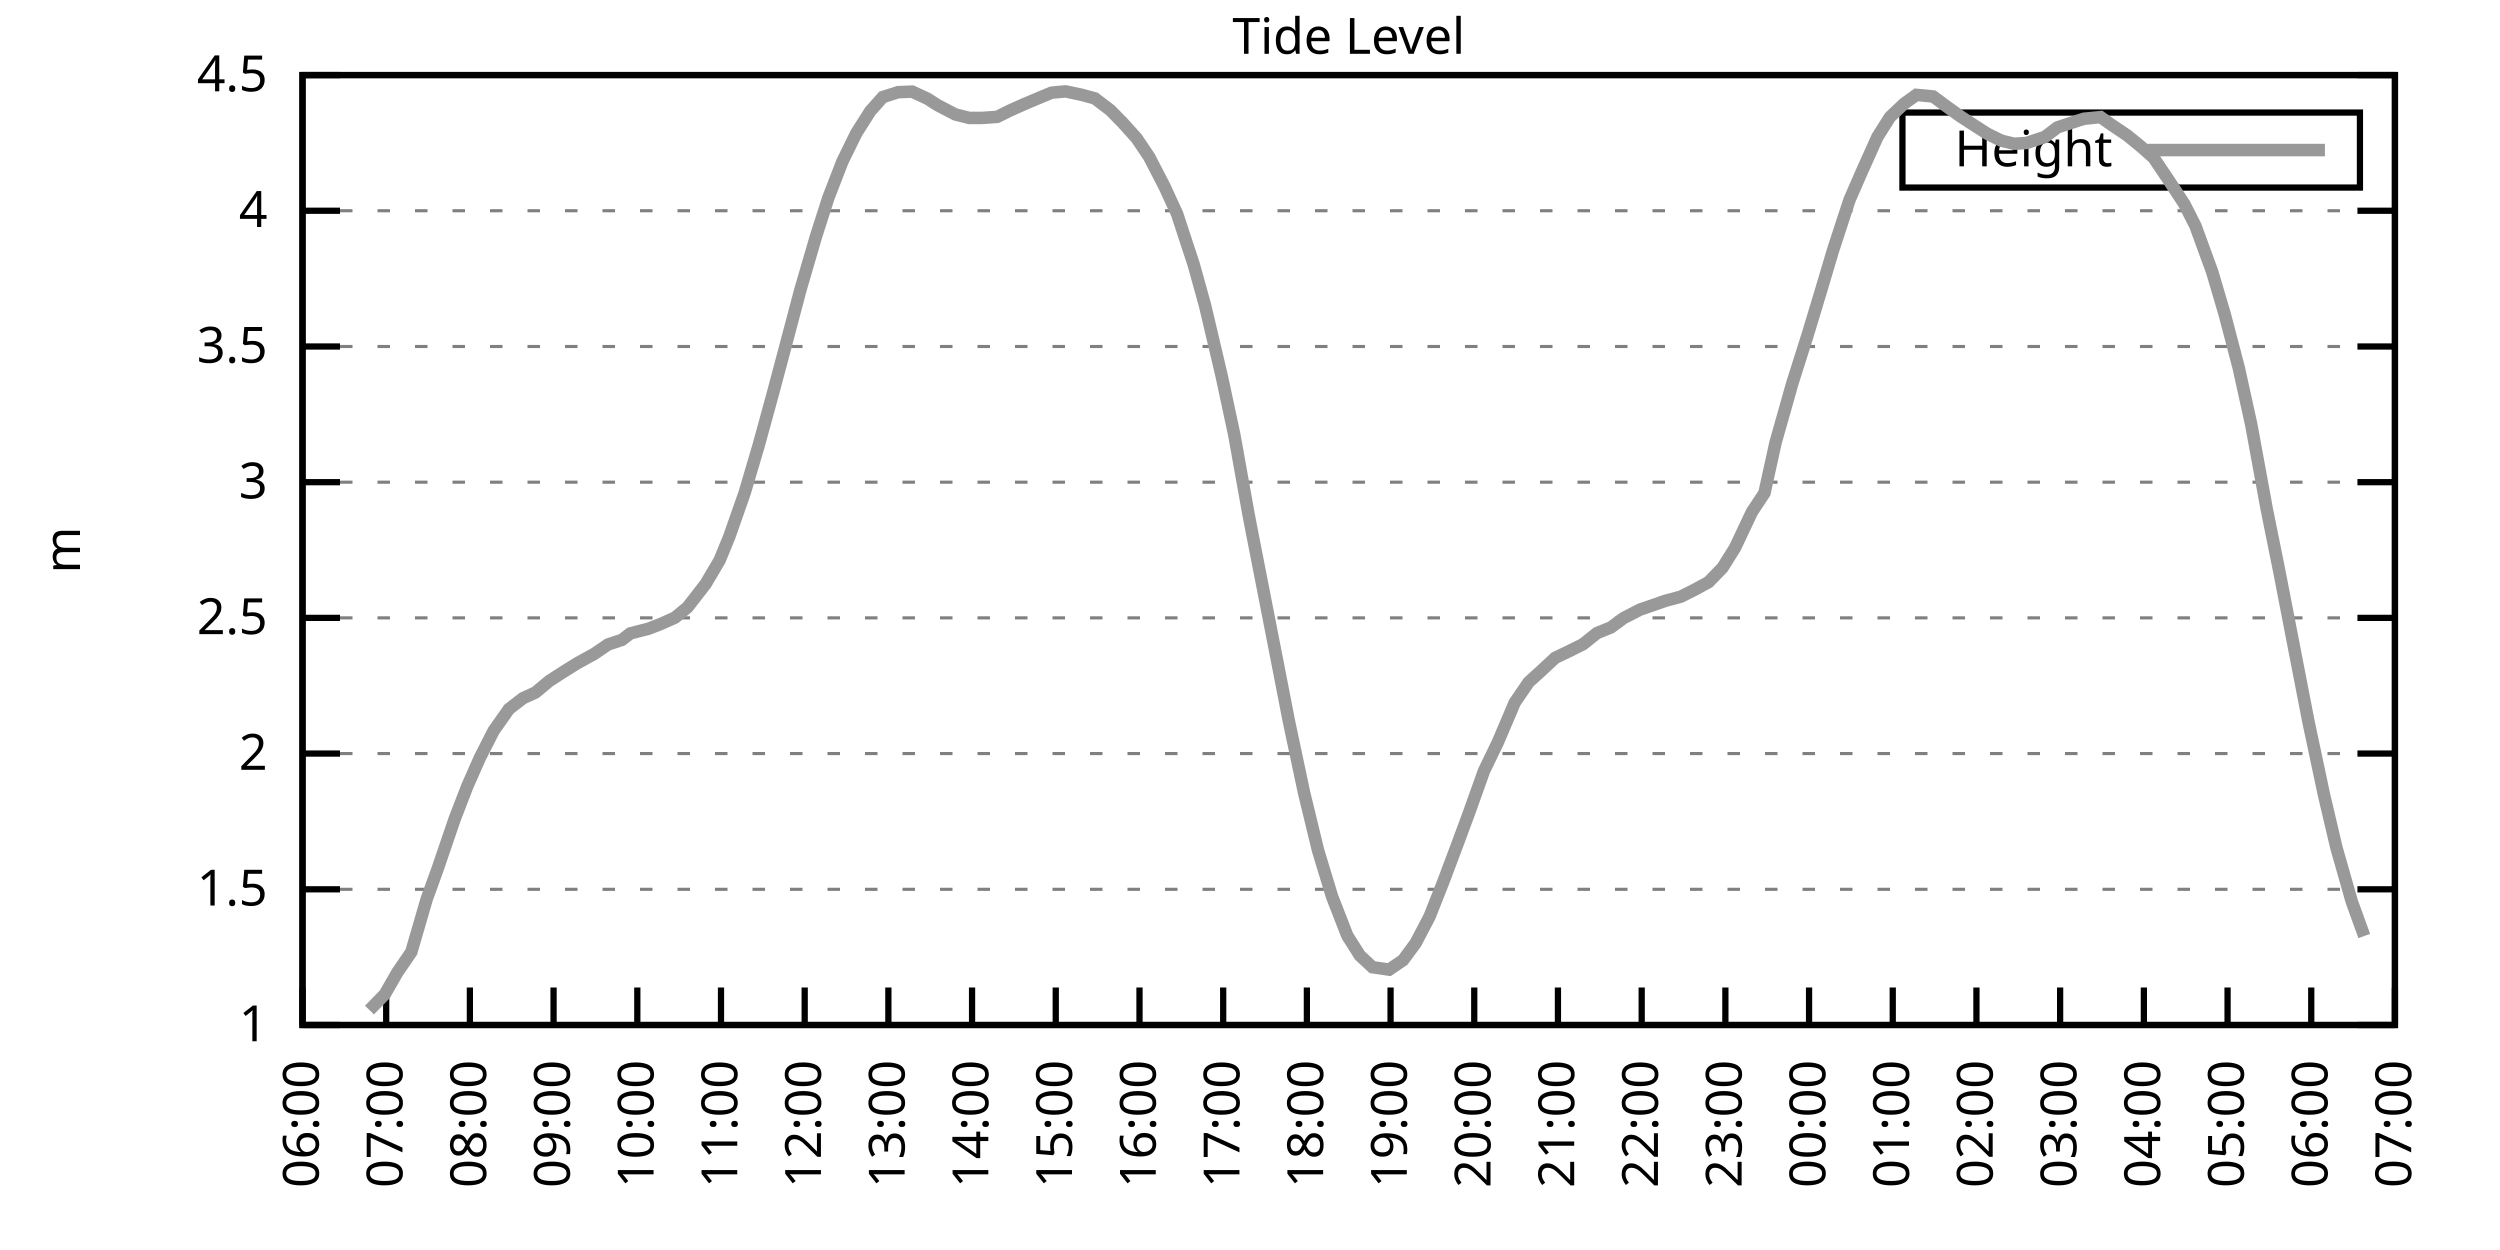
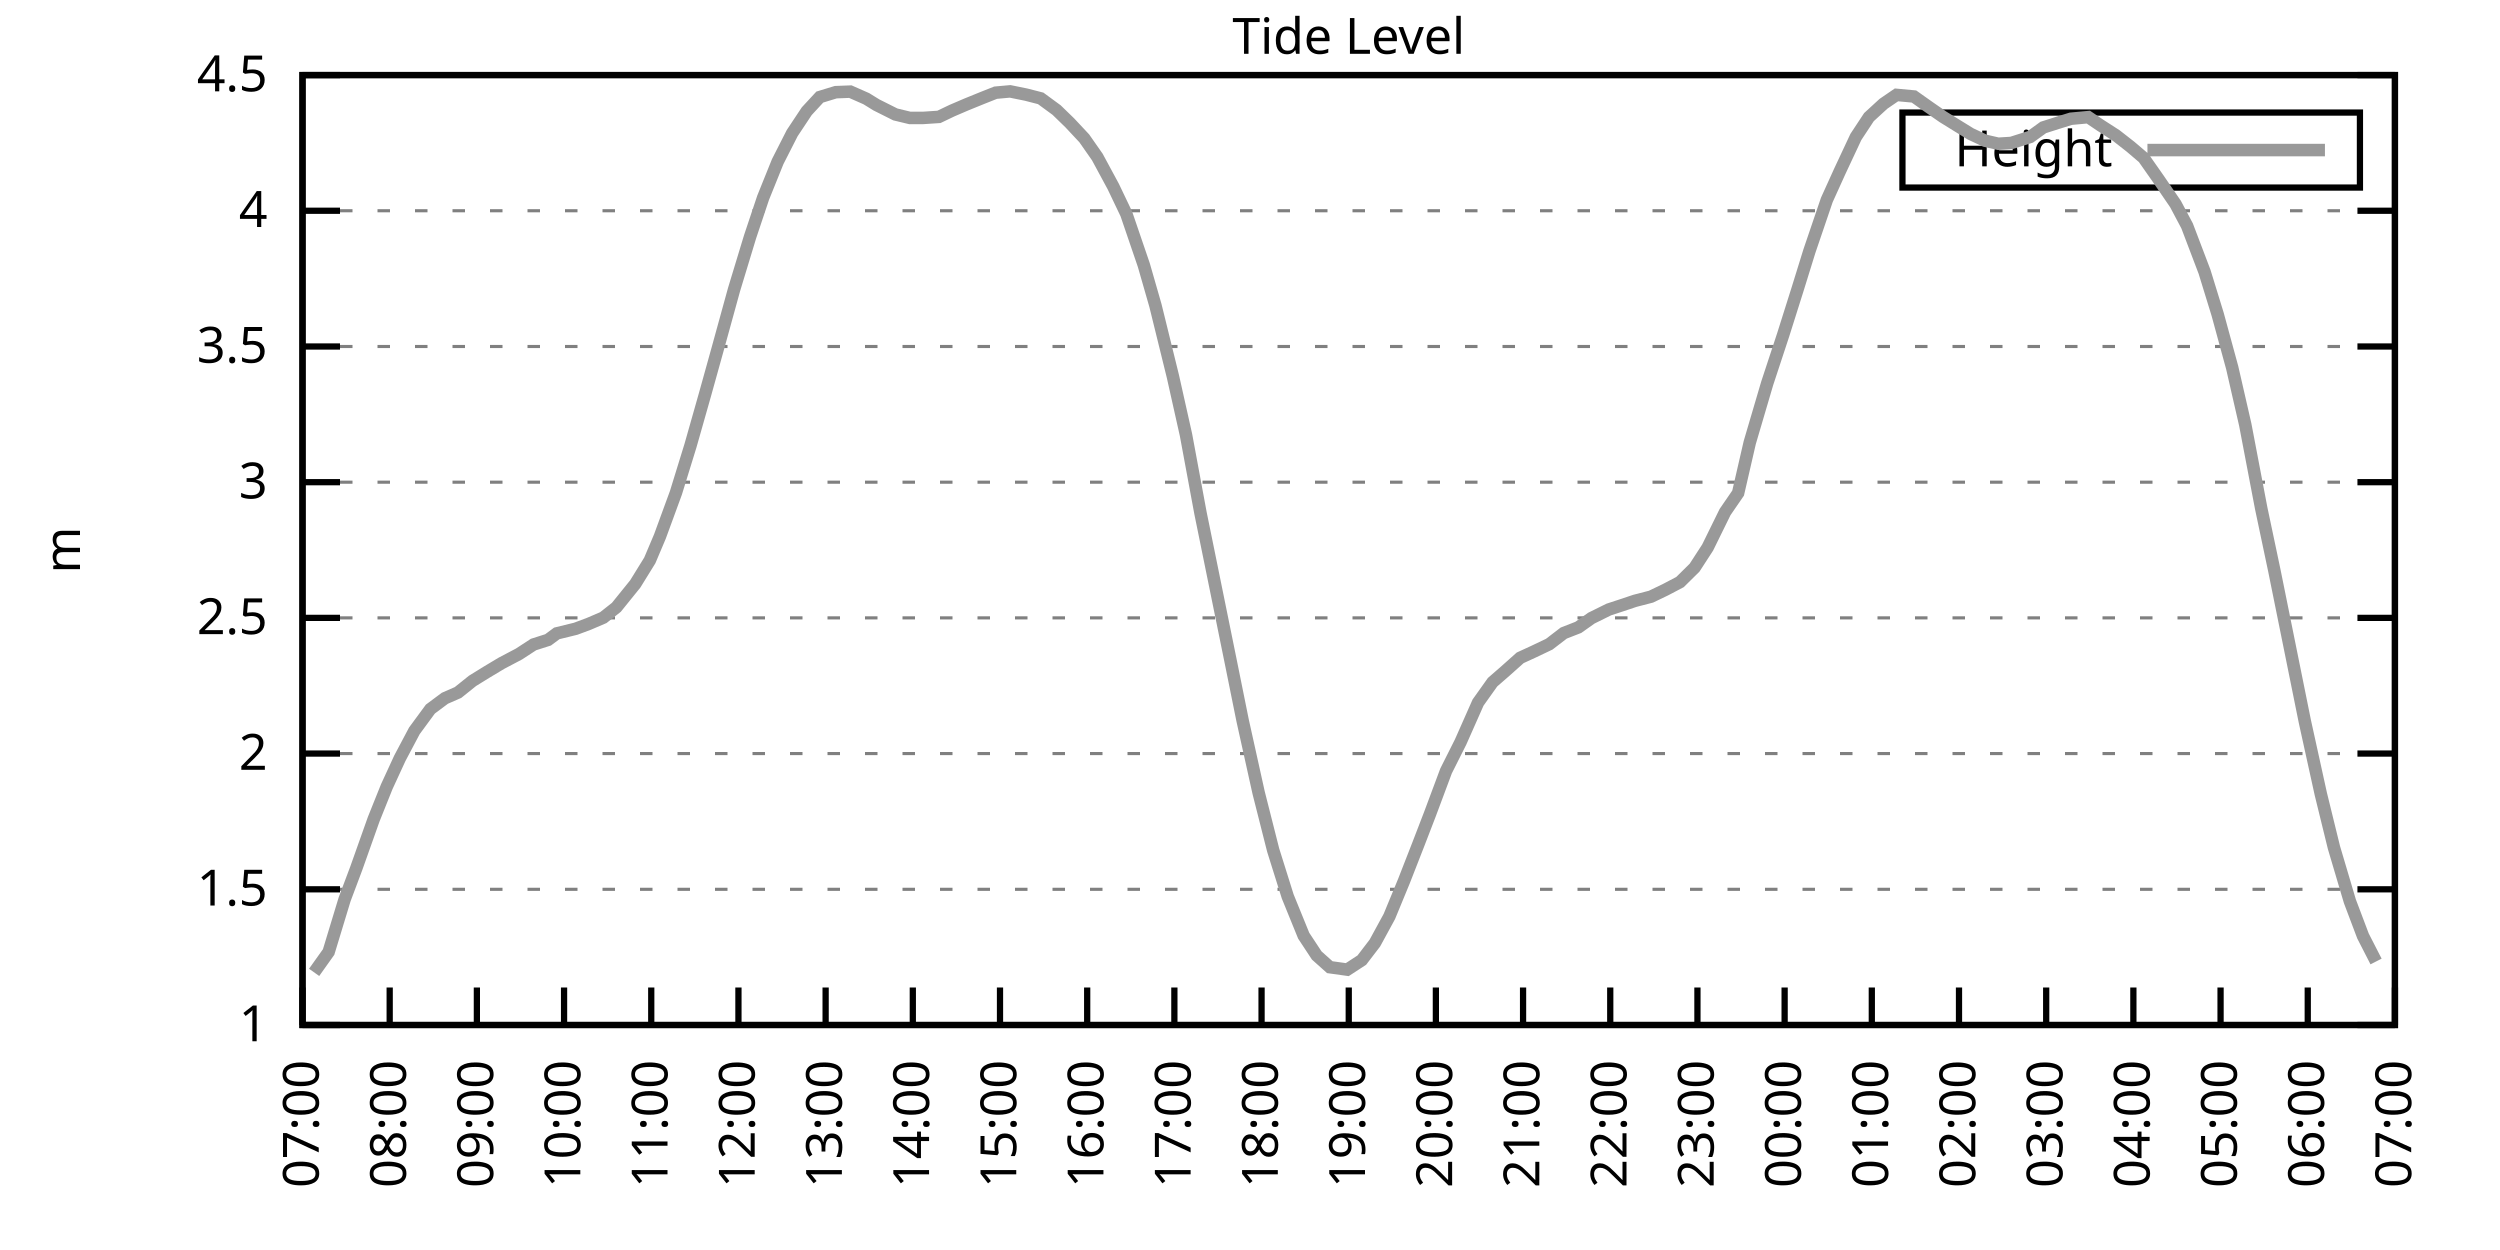
<svg xmlns="http://www.w3.org/2000/svg" xmlns:xlink="http://www.w3.org/1999/xlink" width="400" height="200" viewBox="0 0 400 200">
  <g id="gnuplot_canvas">
    <rect x="0" y="0" width="400" height="200" fill="none" />
    <defs>
      <circle id="gpDot" r="0.5" stroke-width="0.5" stroke="currentColor" />
      <path id="gpPt0" stroke-width="0.333" stroke="currentColor" d="M-1,0 h2 M0,-1 v2" />
      <path id="gpPt1" stroke-width="0.333" stroke="currentColor" d="M-1,-1 L1,1 M1,-1 L-1,1" />
      <path id="gpPt2" stroke-width="0.333" stroke="currentColor" d="M-1,0 L1,0 M0,-1 L0,1 M-1,-1 L1,1 M-1,1 L1,-1" />
      <rect id="gpPt3" stroke-width="0.333" stroke="currentColor" x="-1" y="-1" width="2" height="2" />
      <rect id="gpPt4" stroke-width="0.333" stroke="currentColor" fill="currentColor" x="-1" y="-1" width="2" height="2" />
      <circle id="gpPt5" stroke-width="0.333" stroke="currentColor" cx="0" cy="0" r="1" />
      <use xlink:href="#gpPt5" id="gpPt6" fill="currentColor" stroke="none" />
      <path id="gpPt7" stroke-width="0.333" stroke="currentColor" d="M0,-1.33 L-1.33,0.67 L1.33,0.67 z" />
      <use xlink:href="#gpPt7" id="gpPt8" fill="currentColor" stroke="none" />
      <use xlink:href="#gpPt7" id="gpPt9" stroke="currentColor" transform="rotate(180)" />
      <use xlink:href="#gpPt9" id="gpPt10" fill="currentColor" stroke="none" />
      <use xlink:href="#gpPt3" id="gpPt11" stroke="currentColor" transform="rotate(45)" />
      <use xlink:href="#gpPt11" id="gpPt12" fill="currentColor" stroke="none" />
      <path id="gpPt13" stroke-width="0.333" stroke="currentColor" d="M0,1.330 L1.265,0.411 L0.782,-1.067 L-0.782,-1.076 L-1.265,0.411 z" />
      <use xlink:href="#gpPt13" id="gpPt14" fill="currentColor" stroke="none" />
      <filter id="textbox" filterUnits="objectBoundingBox" x="0" y="0" height="1" width="1">
        <feFlood flood-color="white" flood-opacity="1" result="bgnd" />
        <feComposite in="SourceGraphic" in2="bgnd" operator="atop" />
      </filter>
      <filter id="greybox" filterUnits="objectBoundingBox" x="0" y="0" height="1" width="1">
        <feFlood flood-color="lightgrey" flood-opacity="1" result="grey" />
        <feComposite in="SourceGraphic" in2="grey" operator="atop" />
      </filter>
    </defs>
    <g fill="none" color="white" stroke="currentColor" stroke-width="1.00" stroke-linecap="butt" stroke-linejoin="miter">
</g>
    <g fill="none" color="black" stroke="currentColor" stroke-width="1.00" stroke-linecap="butt" stroke-linejoin="miter">
      <g stroke="none" shape-rendering="crispEdges">
        <polygon fill="rgb(255, 255, 255)" points="48.40,164.00 383.18,164.00 383.18,12.02 48.40,12.02 " />
      </g>
    </g>
    <g fill="none" color="black" stroke="currentColor" stroke-width="1.00" stroke-linecap="butt" stroke-linejoin="miter">
</g>
    <g fill="none" color="black" stroke="black" stroke-width="0.50" stroke-linecap="butt" stroke-linejoin="miter">
</g>
    <g fill="none" color="gray" stroke="currentColor" stroke-width="0.50" stroke-linecap="butt" stroke-linejoin="miter">
      <path stroke="gray" stroke-dasharray="2,4" class="gridline" d="M48.40,164.00 L383.19,164.00  " />
    </g>
    <g fill="none" color="gray" stroke="gray" stroke-width="1.00" stroke-linecap="butt" stroke-linejoin="miter">
</g>
    <g fill="none" color="black" stroke="currentColor" stroke-width="1.00" stroke-linecap="butt" stroke-linejoin="miter">
      <path stroke="black" d="M48.40,164.00 L54.40,164.00 M383.19,164.00 L377.19,164.00  " />
      <g transform="translate(42.80,166.60)" stroke="none" fill="black" font-family="Sans" font-size="8.00" text-anchor="end">
        <text>
          <tspan font-family="Sans"> 1</tspan>
        </text>
      </g>
    </g>
    <g fill="none" color="black" stroke="currentColor" stroke-width="1.00" stroke-linecap="butt" stroke-linejoin="miter">
</g>
    <g fill="none" color="black" stroke="black" stroke-width="0.50" stroke-linecap="butt" stroke-linejoin="miter">
</g>
    <g fill="none" color="gray" stroke="currentColor" stroke-width="0.50" stroke-linecap="butt" stroke-linejoin="miter">
      <path stroke="gray" stroke-dasharray="2,4" class="gridline" d="M48.40,142.29 L383.19,142.29  " />
    </g>
    <g fill="none" color="gray" stroke="gray" stroke-width="1.00" stroke-linecap="butt" stroke-linejoin="miter">
</g>
    <g fill="none" color="black" stroke="currentColor" stroke-width="1.00" stroke-linecap="butt" stroke-linejoin="miter">
      <path stroke="black" d="M48.40,142.29 L54.40,142.29 M383.19,142.29 L377.19,142.29  " />
      <g transform="translate(42.80,144.89)" stroke="none" fill="black" font-family="Sans" font-size="8.00" text-anchor="end">
        <text>
          <tspan font-family="Sans"> 1.5</tspan>
        </text>
      </g>
    </g>
    <g fill="none" color="black" stroke="currentColor" stroke-width="1.00" stroke-linecap="butt" stroke-linejoin="miter">
</g>
    <g fill="none" color="black" stroke="black" stroke-width="0.50" stroke-linecap="butt" stroke-linejoin="miter">
</g>
    <g fill="none" color="gray" stroke="currentColor" stroke-width="0.50" stroke-linecap="butt" stroke-linejoin="miter">
      <path stroke="gray" stroke-dasharray="2,4" class="gridline" d="M48.40,120.57 L383.19,120.57  " />
    </g>
    <g fill="none" color="gray" stroke="gray" stroke-width="1.00" stroke-linecap="butt" stroke-linejoin="miter">
</g>
    <g fill="none" color="black" stroke="currentColor" stroke-width="1.00" stroke-linecap="butt" stroke-linejoin="miter">
      <path stroke="black" d="M48.40,120.57 L54.40,120.57 M383.19,120.57 L377.19,120.57  " />
      <g transform="translate(42.80,123.17)" stroke="none" fill="black" font-family="Sans" font-size="8.00" text-anchor="end">
        <text>
          <tspan font-family="Sans"> 2</tspan>
        </text>
      </g>
    </g>
    <g fill="none" color="black" stroke="currentColor" stroke-width="1.00" stroke-linecap="butt" stroke-linejoin="miter">
</g>
    <g fill="none" color="black" stroke="black" stroke-width="0.50" stroke-linecap="butt" stroke-linejoin="miter">
</g>
    <g fill="none" color="gray" stroke="currentColor" stroke-width="0.50" stroke-linecap="butt" stroke-linejoin="miter">
      <path stroke="gray" stroke-dasharray="2,4" class="gridline" d="M48.40,98.86 L383.19,98.86  " />
    </g>
    <g fill="none" color="gray" stroke="gray" stroke-width="1.00" stroke-linecap="butt" stroke-linejoin="miter">
</g>
    <g fill="none" color="black" stroke="currentColor" stroke-width="1.00" stroke-linecap="butt" stroke-linejoin="miter">
      <path stroke="black" d="M48.40,98.86 L54.40,98.86 M383.19,98.86 L377.19,98.86  " />
      <g transform="translate(42.80,101.46)" stroke="none" fill="black" font-family="Sans" font-size="8.00" text-anchor="end">
        <text>
          <tspan font-family="Sans"> 2.5</tspan>
        </text>
      </g>
    </g>
    <g fill="none" color="black" stroke="currentColor" stroke-width="1.00" stroke-linecap="butt" stroke-linejoin="miter">
</g>
    <g fill="none" color="black" stroke="black" stroke-width="0.50" stroke-linecap="butt" stroke-linejoin="miter">
</g>
    <g fill="none" color="gray" stroke="currentColor" stroke-width="0.50" stroke-linecap="butt" stroke-linejoin="miter">
      <path stroke="gray" stroke-dasharray="2,4" class="gridline" d="M48.40,77.15 L383.19,77.15  " />
    </g>
    <g fill="none" color="gray" stroke="gray" stroke-width="1.00" stroke-linecap="butt" stroke-linejoin="miter">
</g>
    <g fill="none" color="black" stroke="currentColor" stroke-width="1.00" stroke-linecap="butt" stroke-linejoin="miter">
      <path stroke="black" d="M48.40,77.15 L54.40,77.15 M383.19,77.15 L377.19,77.15  " />
      <g transform="translate(42.80,79.75)" stroke="none" fill="black" font-family="Sans" font-size="8.00" text-anchor="end">
        <text>
          <tspan font-family="Sans"> 3</tspan>
        </text>
      </g>
    </g>
    <g fill="none" color="black" stroke="currentColor" stroke-width="1.00" stroke-linecap="butt" stroke-linejoin="miter">
</g>
    <g fill="none" color="black" stroke="black" stroke-width="0.50" stroke-linecap="butt" stroke-linejoin="miter">
</g>
    <g fill="none" color="gray" stroke="currentColor" stroke-width="0.50" stroke-linecap="butt" stroke-linejoin="miter">
      <path stroke="gray" stroke-dasharray="2,4" class="gridline" d="M48.40,55.44 L383.19,55.44  " />
    </g>
    <g fill="none" color="gray" stroke="gray" stroke-width="1.00" stroke-linecap="butt" stroke-linejoin="miter">
</g>
    <g fill="none" color="black" stroke="currentColor" stroke-width="1.00" stroke-linecap="butt" stroke-linejoin="miter">
      <path stroke="black" d="M48.40,55.44 L54.40,55.44 M383.19,55.44 L377.19,55.44  " />
      <g transform="translate(42.80,58.04)" stroke="none" fill="black" font-family="Sans" font-size="8.00" text-anchor="end">
        <text>
          <tspan font-family="Sans"> 3.5</tspan>
        </text>
      </g>
    </g>
    <g fill="none" color="black" stroke="currentColor" stroke-width="1.00" stroke-linecap="butt" stroke-linejoin="miter">
</g>
    <g fill="none" color="black" stroke="black" stroke-width="0.50" stroke-linecap="butt" stroke-linejoin="miter">
</g>
    <g fill="none" color="gray" stroke="currentColor" stroke-width="0.50" stroke-linecap="butt" stroke-linejoin="miter">
      <path stroke="gray" stroke-dasharray="2,4" class="gridline" d="M48.40,33.72 L383.19,33.72  " />
    </g>
    <g fill="none" color="gray" stroke="gray" stroke-width="1.00" stroke-linecap="butt" stroke-linejoin="miter">
</g>
    <g fill="none" color="black" stroke="currentColor" stroke-width="1.00" stroke-linecap="butt" stroke-linejoin="miter">
      <path stroke="black" d="M48.40,33.72 L54.40,33.72 M383.19,33.72 L377.19,33.72  " />
      <g transform="translate(42.80,36.32)" stroke="none" fill="black" font-family="Sans" font-size="8.00" text-anchor="end">
        <text>
          <tspan font-family="Sans"> 4</tspan>
        </text>
      </g>
    </g>
    <g fill="none" color="black" stroke="currentColor" stroke-width="1.00" stroke-linecap="butt" stroke-linejoin="miter">
</g>
    <g fill="none" color="black" stroke="black" stroke-width="0.50" stroke-linecap="butt" stroke-linejoin="miter">
</g>
    <g fill="none" color="gray" stroke="currentColor" stroke-width="0.50" stroke-linecap="butt" stroke-linejoin="miter">
      <path stroke="gray" stroke-dasharray="2,4" class="gridline" d="M48.40,12.01 L383.19,12.01  " />
    </g>
    <g fill="none" color="gray" stroke="gray" stroke-width="1.00" stroke-linecap="butt" stroke-linejoin="miter">
</g>
    <g fill="none" color="black" stroke="currentColor" stroke-width="1.00" stroke-linecap="butt" stroke-linejoin="miter">
      <path stroke="black" d="M48.40,12.01 L54.40,12.01 M383.19,12.01 L377.19,12.01  " />
      <g transform="translate(42.80,14.61)" stroke="none" fill="black" font-family="Sans" font-size="8.00" text-anchor="end">
        <text>
          <tspan font-family="Sans"> 4.5</tspan>
        </text>
      </g>
    </g>
    <g fill="none" color="black" stroke="currentColor" stroke-width="1.00" stroke-linecap="butt" stroke-linejoin="miter">
      <path stroke="black" d="M48.40,164.00 L48.40,158.00  " />
      <g transform="translate(51.00,169.60) rotate(270.00)" stroke="none" fill="black" font-family="Sans" font-size="8.00" text-anchor="end">
        <text>
-           <tspan font-family="Sans">06:00</tspan>
-         </text>
-       </g>
-     </g>
-     <g fill="none" color="black" stroke="currentColor" stroke-width="1.00" stroke-linecap="butt" stroke-linejoin="miter">
-       <path stroke="black" d="M61.79,164.00 L61.79,158.00  " />
-       <g transform="translate(64.39,169.60) rotate(270.00)" stroke="none" fill="black" font-family="Sans" font-size="8.00" text-anchor="end">
-         <text>
          <tspan font-family="Sans">07:00</tspan>
        </text>
      </g>
    </g>
    <g fill="none" color="black" stroke="currentColor" stroke-width="1.00" stroke-linecap="butt" stroke-linejoin="miter">
-       <path stroke="black" d="M75.18,164.00 L75.18,158.00  " />
-       <g transform="translate(77.78,169.60) rotate(270.00)" stroke="none" fill="black" font-family="Sans" font-size="8.00" text-anchor="end">
+       <path stroke="black" d="M62.35,164.00 L62.35,158.00  " />
+       <g transform="translate(64.95,169.60) rotate(270.00)" stroke="none" fill="black" font-family="Sans" font-size="8.00" text-anchor="end">
        <text>
          <tspan font-family="Sans">08:00</tspan>
        </text>
      </g>
    </g>
    <g fill="none" color="black" stroke="currentColor" stroke-width="1.00" stroke-linecap="butt" stroke-linejoin="miter">
-       <path stroke="black" d="M88.57,164.00 L88.57,158.00  " />
-       <g transform="translate(91.17,169.60) rotate(270.00)" stroke="none" fill="black" font-family="Sans" font-size="8.00" text-anchor="end">
+       <path stroke="black" d="M76.30,164.00 L76.30,158.00  " />
+       <g transform="translate(78.90,169.60) rotate(270.00)" stroke="none" fill="black" font-family="Sans" font-size="8.00" text-anchor="end">
        <text>
          <tspan font-family="Sans">09:00</tspan>
        </text>
      </g>
    </g>
    <g fill="none" color="black" stroke="currentColor" stroke-width="1.00" stroke-linecap="butt" stroke-linejoin="miter">
-       <path stroke="black" d="M101.97,164.00 L101.97,158.00  " />
-       <g transform="translate(104.57,169.60) rotate(270.00)" stroke="none" fill="black" font-family="Sans" font-size="8.00" text-anchor="end">
+       <path stroke="black" d="M90.25,164.00 L90.25,158.00  " />
+       <g transform="translate(92.85,169.60) rotate(270.00)" stroke="none" fill="black" font-family="Sans" font-size="8.00" text-anchor="end">
        <text>
          <tspan font-family="Sans">10:00</tspan>
        </text>
      </g>
    </g>
    <g fill="none" color="black" stroke="currentColor" stroke-width="1.00" stroke-linecap="butt" stroke-linejoin="miter">
-       <path stroke="black" d="M115.36,164.00 L115.36,158.00  " />
-       <g transform="translate(117.96,169.60) rotate(270.00)" stroke="none" fill="black" font-family="Sans" font-size="8.00" text-anchor="end">
+       <path stroke="black" d="M104.20,164.00 L104.20,158.00  " />
+       <g transform="translate(106.80,169.60) rotate(270.00)" stroke="none" fill="black" font-family="Sans" font-size="8.00" text-anchor="end">
        <text>
          <tspan font-family="Sans">11:00</tspan>
        </text>
      </g>
    </g>
    <g fill="none" color="black" stroke="currentColor" stroke-width="1.00" stroke-linecap="butt" stroke-linejoin="miter">
-       <path stroke="black" d="M128.75,164.00 L128.75,158.00  " />
-       <g transform="translate(131.35,169.60) rotate(270.00)" stroke="none" fill="black" font-family="Sans" font-size="8.00" text-anchor="end">
+       <path stroke="black" d="M118.15,164.00 L118.15,158.00  " />
+       <g transform="translate(120.75,169.60) rotate(270.00)" stroke="none" fill="black" font-family="Sans" font-size="8.00" text-anchor="end">
        <text>
          <tspan font-family="Sans">12:00</tspan>
        </text>
      </g>
    </g>
    <g fill="none" color="black" stroke="currentColor" stroke-width="1.00" stroke-linecap="butt" stroke-linejoin="miter">
-       <path stroke="black" d="M142.14,164.00 L142.14,158.00  " />
-       <g transform="translate(144.74,169.60) rotate(270.00)" stroke="none" fill="black" font-family="Sans" font-size="8.00" text-anchor="end">
+       <path stroke="black" d="M132.10,164.00 L132.10,158.00  " />
+       <g transform="translate(134.70,169.60) rotate(270.00)" stroke="none" fill="black" font-family="Sans" font-size="8.00" text-anchor="end">
        <text>
          <tspan font-family="Sans">13:00</tspan>
        </text>
      </g>
    </g>
    <g fill="none" color="black" stroke="currentColor" stroke-width="1.00" stroke-linecap="butt" stroke-linejoin="miter">
-       <path stroke="black" d="M155.53,164.00 L155.53,158.00  " />
-       <g transform="translate(158.13,169.60) rotate(270.00)" stroke="none" fill="black" font-family="Sans" font-size="8.00" text-anchor="end">
+       <path stroke="black" d="M146.05,164.00 L146.05,158.00  " />
+       <g transform="translate(148.65,169.60) rotate(270.00)" stroke="none" fill="black" font-family="Sans" font-size="8.00" text-anchor="end">
        <text>
          <tspan font-family="Sans">14:00</tspan>
        </text>
      </g>
    </g>
    <g fill="none" color="black" stroke="currentColor" stroke-width="1.00" stroke-linecap="butt" stroke-linejoin="miter">
-       <path stroke="black" d="M168.92,164.00 L168.92,158.00  " />
-       <g transform="translate(171.52,169.60) rotate(270.00)" stroke="none" fill="black" font-family="Sans" font-size="8.00" text-anchor="end">
+       <path stroke="black" d="M160.00,164.00 L160.00,158.00  " />
+       <g transform="translate(162.60,169.60) rotate(270.00)" stroke="none" fill="black" font-family="Sans" font-size="8.00" text-anchor="end">
        <text>
          <tspan font-family="Sans">15:00</tspan>
        </text>
      </g>
    </g>
    <g fill="none" color="black" stroke="currentColor" stroke-width="1.00" stroke-linecap="butt" stroke-linejoin="miter">
-       <path stroke="black" d="M182.32,164.00 L182.32,158.00  " />
-       <g transform="translate(184.92,169.60) rotate(270.00)" stroke="none" fill="black" font-family="Sans" font-size="8.00" text-anchor="end">
+       <path stroke="black" d="M173.95,164.00 L173.95,158.00  " />
+       <g transform="translate(176.55,169.60) rotate(270.00)" stroke="none" fill="black" font-family="Sans" font-size="8.00" text-anchor="end">
        <text>
          <tspan font-family="Sans">16:00</tspan>
        </text>
      </g>
    </g>
    <g fill="none" color="black" stroke="currentColor" stroke-width="1.00" stroke-linecap="butt" stroke-linejoin="miter">
-       <path stroke="black" d="M195.71,164.00 L195.71,158.00  " />
-       <g transform="translate(198.31,169.60) rotate(270.00)" stroke="none" fill="black" font-family="Sans" font-size="8.00" text-anchor="end">
+       <path stroke="black" d="M187.90,164.00 L187.90,158.00  " />
+       <g transform="translate(190.50,169.60) rotate(270.00)" stroke="none" fill="black" font-family="Sans" font-size="8.00" text-anchor="end">
        <text>
          <tspan font-family="Sans">17:00</tspan>
        </text>
      </g>
    </g>
    <g fill="none" color="black" stroke="currentColor" stroke-width="1.00" stroke-linecap="butt" stroke-linejoin="miter">
-       <path stroke="black" d="M209.10,164.00 L209.10,158.00  " />
-       <g transform="translate(211.70,169.60) rotate(270.00)" stroke="none" fill="black" font-family="Sans" font-size="8.00" text-anchor="end">
+       <path stroke="black" d="M201.85,164.00 L201.85,158.00  " />
+       <g transform="translate(204.45,169.60) rotate(270.00)" stroke="none" fill="black" font-family="Sans" font-size="8.00" text-anchor="end">
        <text>
          <tspan font-family="Sans">18:00</tspan>
        </text>
      </g>
    </g>
    <g fill="none" color="black" stroke="currentColor" stroke-width="1.00" stroke-linecap="butt" stroke-linejoin="miter">
-       <path stroke="black" d="M222.49,164.00 L222.49,158.00  " />
-       <g transform="translate(225.09,169.60) rotate(270.00)" stroke="none" fill="black" font-family="Sans" font-size="8.00" text-anchor="end">
+       <path stroke="black" d="M215.80,164.00 L215.80,158.00  " />
+       <g transform="translate(218.40,169.60) rotate(270.00)" stroke="none" fill="black" font-family="Sans" font-size="8.00" text-anchor="end">
        <text>
          <tspan font-family="Sans">19:00</tspan>
        </text>
      </g>
    </g>
    <g fill="none" color="black" stroke="currentColor" stroke-width="1.00" stroke-linecap="butt" stroke-linejoin="miter">
-       <path stroke="black" d="M235.88,164.00 L235.88,158.00  " />
-       <g transform="translate(238.48,169.60) rotate(270.00)" stroke="none" fill="black" font-family="Sans" font-size="8.00" text-anchor="end">
+       <path stroke="black" d="M229.74,164.00 L229.74,158.00  " />
+       <g transform="translate(232.34,169.60) rotate(270.00)" stroke="none" fill="black" font-family="Sans" font-size="8.00" text-anchor="end">
        <text>
          <tspan font-family="Sans">20:00</tspan>
        </text>
      </g>
    </g>
    <g fill="none" color="black" stroke="currentColor" stroke-width="1.00" stroke-linecap="butt" stroke-linejoin="miter">
-       <path stroke="black" d="M249.27,164.00 L249.27,158.00  " />
-       <g transform="translate(251.87,169.60) rotate(270.00)" stroke="none" fill="black" font-family="Sans" font-size="8.00" text-anchor="end">
+       <path stroke="black" d="M243.69,164.00 L243.69,158.00  " />
+       <g transform="translate(246.29,169.60) rotate(270.00)" stroke="none" fill="black" font-family="Sans" font-size="8.00" text-anchor="end">
        <text>
          <tspan font-family="Sans">21:00</tspan>
        </text>
      </g>
    </g>
    <g fill="none" color="black" stroke="currentColor" stroke-width="1.00" stroke-linecap="butt" stroke-linejoin="miter">
-       <path stroke="black" d="M262.67,164.00 L262.67,158.00  " />
-       <g transform="translate(265.27,169.60) rotate(270.00)" stroke="none" fill="black" font-family="Sans" font-size="8.00" text-anchor="end">
+       <path stroke="black" d="M257.64,164.00 L257.64,158.00  " />
+       <g transform="translate(260.24,169.60) rotate(270.00)" stroke="none" fill="black" font-family="Sans" font-size="8.00" text-anchor="end">
        <text>
          <tspan font-family="Sans">22:00</tspan>
        </text>
      </g>
    </g>
    <g fill="none" color="black" stroke="currentColor" stroke-width="1.00" stroke-linecap="butt" stroke-linejoin="miter">
-       <path stroke="black" d="M276.06,164.00 L276.06,158.00  " />
-       <g transform="translate(278.66,169.60) rotate(270.00)" stroke="none" fill="black" font-family="Sans" font-size="8.00" text-anchor="end">
+       <path stroke="black" d="M271.59,164.00 L271.59,158.00  " />
+       <g transform="translate(274.19,169.60) rotate(270.00)" stroke="none" fill="black" font-family="Sans" font-size="8.00" text-anchor="end">
        <text>
          <tspan font-family="Sans">23:00</tspan>
        </text>
      </g>
    </g>
    <g fill="none" color="black" stroke="currentColor" stroke-width="1.00" stroke-linecap="butt" stroke-linejoin="miter">
-       <path stroke="black" d="M289.45,164.00 L289.45,158.00  " />
-       <g transform="translate(292.05,169.60) rotate(270.00)" stroke="none" fill="black" font-family="Sans" font-size="8.00" text-anchor="end">
+       <path stroke="black" d="M285.54,164.00 L285.54,158.00  " />
+       <g transform="translate(288.14,169.60) rotate(270.00)" stroke="none" fill="black" font-family="Sans" font-size="8.00" text-anchor="end">
        <text>
          <tspan font-family="Sans">00:00</tspan>
        </text>
      </g>
    </g>
    <g fill="none" color="black" stroke="currentColor" stroke-width="1.00" stroke-linecap="butt" stroke-linejoin="miter">
-       <path stroke="black" d="M302.84,164.00 L302.84,158.00  " />
-       <g transform="translate(305.44,169.60) rotate(270.00)" stroke="none" fill="black" font-family="Sans" font-size="8.00" text-anchor="end">
+       <path stroke="black" d="M299.49,164.00 L299.49,158.00  " />
+       <g transform="translate(302.09,169.60) rotate(270.00)" stroke="none" fill="black" font-family="Sans" font-size="8.00" text-anchor="end">
        <text>
          <tspan font-family="Sans">01:00</tspan>
        </text>
      </g>
    </g>
    <g fill="none" color="black" stroke="currentColor" stroke-width="1.00" stroke-linecap="butt" stroke-linejoin="miter">
-       <path stroke="black" d="M316.23,164.00 L316.23,158.00  " />
-       <g transform="translate(318.83,169.60) rotate(270.00)" stroke="none" fill="black" font-family="Sans" font-size="8.00" text-anchor="end">
+       <path stroke="black" d="M313.44,164.00 L313.44,158.00  " />
+       <g transform="translate(316.04,169.60) rotate(270.00)" stroke="none" fill="black" font-family="Sans" font-size="8.00" text-anchor="end">
        <text>
          <tspan font-family="Sans">02:00</tspan>
        </text>
      </g>
    </g>
    <g fill="none" color="black" stroke="currentColor" stroke-width="1.00" stroke-linecap="butt" stroke-linejoin="miter">
-       <path stroke="black" d="M329.62,164.00 L329.62,158.00  " />
-       <g transform="translate(332.22,169.60) rotate(270.00)" stroke="none" fill="black" font-family="Sans" font-size="8.00" text-anchor="end">
+       <path stroke="black" d="M327.39,164.00 L327.39,158.00  " />
+       <g transform="translate(329.99,169.60) rotate(270.00)" stroke="none" fill="black" font-family="Sans" font-size="8.00" text-anchor="end">
        <text>
          <tspan font-family="Sans">03:00</tspan>
        </text>
      </g>
    </g>
    <g fill="none" color="black" stroke="currentColor" stroke-width="1.00" stroke-linecap="butt" stroke-linejoin="miter">
-       <path stroke="black" d="M343.02,164.00 L343.02,158.00  " />
-       <g transform="translate(345.62,169.60) rotate(270.00)" stroke="none" fill="black" font-family="Sans" font-size="8.00" text-anchor="end">
+       <path stroke="black" d="M341.34,164.00 L341.34,158.00  " />
+       <g transform="translate(343.94,169.60) rotate(270.00)" stroke="none" fill="black" font-family="Sans" font-size="8.00" text-anchor="end">
        <text>
          <tspan font-family="Sans">04:00</tspan>
        </text>
      </g>
    </g>
    <g fill="none" color="black" stroke="currentColor" stroke-width="1.00" stroke-linecap="butt" stroke-linejoin="miter">
-       <path stroke="black" d="M356.41,164.00 L356.41,158.00  " />
-       <g transform="translate(359.01,169.60) rotate(270.00)" stroke="none" fill="black" font-family="Sans" font-size="8.00" text-anchor="end">
+       <path stroke="black" d="M355.29,164.00 L355.29,158.00  " />
+       <g transform="translate(357.89,169.60) rotate(270.00)" stroke="none" fill="black" font-family="Sans" font-size="8.00" text-anchor="end">
        <text>
          <tspan font-family="Sans">05:00</tspan>
        </text>
      </g>
    </g>
    <g fill="none" color="black" stroke="currentColor" stroke-width="1.00" stroke-linecap="butt" stroke-linejoin="miter">
-       <path stroke="black" d="M369.80,164.00 L369.80,158.00  " />
-       <g transform="translate(372.40,169.60) rotate(270.00)" stroke="none" fill="black" font-family="Sans" font-size="8.00" text-anchor="end">
+       <path stroke="black" d="M369.24,164.00 L369.24,158.00  " />
+       <g transform="translate(371.84,169.60) rotate(270.00)" stroke="none" fill="black" font-family="Sans" font-size="8.00" text-anchor="end">
        <text>
          <tspan font-family="Sans">06:00</tspan>
        </text>
      </g>
    </g>
    <g fill="none" color="black" stroke="currentColor" stroke-width="1.00" stroke-linecap="butt" stroke-linejoin="miter">
      <path stroke="black" d="M383.19,164.00 L383.19,158.00  " />
      <g transform="translate(385.79,169.60) rotate(270.00)" stroke="none" fill="black" font-family="Sans" font-size="8.00" text-anchor="end">
        <text>
          <tspan font-family="Sans">07:00</tspan>
        </text>
      </g>
    </g>
    <g fill="none" color="black" stroke="currentColor" stroke-width="1.00" stroke-linecap="butt" stroke-linejoin="miter">
</g>
    <g fill="none" color="black" stroke="currentColor" stroke-width="1.00" stroke-linecap="butt" stroke-linejoin="miter">
      <path stroke="black" d="M48.40,12.01 L48.40,164.00 L383.19,164.00 L383.19,12.01 L48.40,12.01 Z  " />
    </g>
    <g fill="none" color="black" stroke="currentColor" stroke-width="1.00" stroke-linecap="butt" stroke-linejoin="miter">
</g>
    <g fill="none" color="black" stroke="currentColor" stroke-width="1.00" stroke-linecap="butt" stroke-linejoin="miter">
      <path stroke="black" d="M304.39,30.01 L304.39,18.01 L377.59,18.01 L377.59,30.01 L304.39,30.01 Z  " />
    </g>
    <g id="Tide_level_plot_1">
      <g fill="none" color="white" stroke="black" stroke-width="2.00" stroke-linecap="butt" stroke-linejoin="miter">
</g>
      <g fill="none" color="black" stroke="currentColor" stroke-width="2.00" stroke-linecap="butt" stroke-linejoin="miter">
        <g transform="translate(337.99,26.61)" stroke="none" fill="black" font-family="Sans" font-size="8.00" text-anchor="end">
          <text>
            <tspan font-family="Sans">Height</tspan>
          </text>
        </g>
      </g>
      <g fill="none" color="black" stroke="currentColor" stroke-width="2.00" stroke-linecap="butt" stroke-linejoin="miter">
-         <path stroke="rgb(153, 153, 153)" d="M343.59,24.01 L371.99,24.01 M59.11,161.61 L61.57,159.09 L63.58,155.58 L65.81,152.32 L68.26,143.89 L70.05,138.94   L72.73,131.08 L74.74,125.87 L76.75,121.31 L78.98,116.93 L81.43,113.45 L83.66,111.72 L85.67,110.80 L87.91,108.94   L90.14,107.50 L92.37,106.11 L95.05,104.64 L97.28,103.12 L99.51,102.38 L100.85,101.34 L103.75,100.60 L105.76,99.82   L107.99,98.82 L110.00,97.17 L112.90,93.43 L115.13,89.66 L116.70,85.83 L119.15,78.84 L121.38,71.29 L123.62,63.12   L125.62,55.61 L128.08,46.32 L130.54,37.89 L132.54,31.64 L134.78,25.86 L137.01,21.30 L139.24,17.79 L141.25,15.53   L143.70,14.75 L145.94,14.66 L148.39,15.79 L149.95,16.79 L152.85,18.31 L155.09,18.87 L157.10,18.87 L159.55,18.70   L161.56,17.70 L163.79,16.70 L166.25,15.66 L168.25,14.83 L170.49,14.62 L172.94,15.14 L175.17,15.74 L177.63,17.61   L179.64,19.65 L181.87,22.13 L183.88,25.12 L186.33,29.86 L188.34,34.24 L191.02,42.41 L192.81,48.88 L195.48,60.21   L197.49,69.59 L199.73,82.10 L200.39,85.53 L204.41,106.07 L206.20,115.28 L208.65,126.83 L210.88,136.03 L213.12,143.42   L215.57,149.71 L217.58,152.88 L219.59,154.75 L222.27,155.14 L224.50,153.62 L226.51,150.89 L228.74,146.63 L230.97,140.98   L233.20,135.04 L234.99,130.21 L237.44,123.35 L239.68,118.71 L242.36,112.41 L244.59,109.15 L246.60,107.33 L248.83,105.25   L250.84,104.29 L253.29,103.07 L255.52,101.29 L257.76,100.38 L259.76,98.90 L262.44,97.52 L264.23,96.91 L266.46,96.13   L268.92,95.47 L271.15,94.35 L273.38,93.13 L275.61,90.83 L277.62,87.61 L280.30,81.93 L282.31,78.89 L284.09,70.81   L286.77,61.34 L289.23,53.57 L291.46,46.19 L293.24,40.19 L295.92,31.99 L297.93,27.38 L300.39,21.91 L302.39,18.74   L304.63,16.61 L306.63,15.18 L309.31,15.44 L311.54,17.09 L313.78,18.70 L315.79,20.00 L318.02,21.43 L320.25,22.52   L322.26,23.00 L324.27,22.87 L327.17,21.91 L329.18,20.39 L331.41,19.65 L333.42,19.00 L336.10,18.74 L337.88,20.00   L340.34,21.65 L342.57,23.47 L344.58,25.25 L346.81,28.56 L349.49,32.64 L351.27,36.15 L353.95,43.49 L355.96,50.31   L358.19,58.82 L360.20,67.94 L362.66,81.36 L364.66,91.26 L366.67,101.64 L369.35,115.45 L371.81,127.04 L373.82,135.60   L376.27,144.20 L378.28,149.76  " />
+         <path stroke="rgb(153, 153, 153)" d="M343.59,24.01 L371.99,24.01 M50.26,155.58 L52.58,152.32 L55.14,143.89 L57.00,138.94 L59.79,131.08 L61.88,125.87   L63.98,121.31 L66.30,116.93 L68.86,113.45 L71.18,111.72 L73.28,110.80 L75.60,108.94 L77.93,107.50 L80.25,106.11   L83.04,104.64 L85.37,103.12 L87.69,102.38 L89.09,101.34 L92.11,100.60 L94.20,99.82 L96.53,98.82 L98.62,97.17   L101.64,93.43 L103.97,89.66 L105.59,85.83 L108.15,78.84 L110.48,71.29 L112.80,63.12 L114.89,55.61 L117.45,46.32   L120.01,37.89 L122.10,31.64 L124.43,25.86 L126.75,21.30 L129.08,17.79 L131.17,15.53 L133.72,14.75 L136.05,14.66   L138.61,15.79 L140.23,16.79 L143.26,18.31 L145.58,18.87 L147.67,18.87 L150.23,18.70 L152.32,17.70 L154.65,16.70   L157.21,15.66 L159.30,14.83 L161.62,14.62 L164.18,15.14 L166.51,15.74 L169.06,17.61 L171.16,19.65 L173.48,22.13   L175.57,25.12 L178.13,29.86 L180.22,34.24 L183.01,42.41 L184.87,48.88 L187.66,60.21 L189.76,69.59 L192.08,82.10   L192.78,85.53 L196.96,106.07 L198.82,115.28 L201.38,126.83 L203.71,136.03 L206.03,143.42 L208.59,149.71 L210.68,152.88   L212.77,154.75 L215.56,155.14 L217.89,153.62 L219.98,150.89 L222.30,146.63 L224.63,140.98 L226.95,135.04 L228.81,130.21   L231.37,123.35 L233.70,118.71 L236.49,112.41 L238.81,109.15 L240.90,107.33 L243.23,105.25 L245.32,104.29 L247.88,103.07   L250.20,101.29 L252.53,100.38 L254.62,98.90 L257.41,97.52 L259.27,96.91 L261.60,96.13 L264.15,95.47 L266.48,94.35   L268.80,93.13 L271.13,90.83 L273.22,87.61 L276.01,81.93 L278.10,78.89 L279.96,70.81 L282.75,61.34 L285.31,53.57   L287.64,46.19 L289.50,40.19 L292.29,31.99 L294.38,27.38 L296.94,21.91 L299.03,18.74 L301.35,16.61 L303.44,15.18   L306.23,15.44 L308.56,17.09 L310.88,18.70 L312.98,20.00 L315.30,21.43 L317.63,22.52 L319.72,23.00 L321.81,22.87   L324.83,21.91 L326.93,20.39 L329.25,19.65 L331.34,19.00 L334.13,18.74 L335.99,20.00 L338.55,21.65 L340.88,23.47   L342.97,25.25 L345.29,28.56 L348.08,32.64 L349.94,36.15 L352.73,43.49 L354.83,50.31 L357.15,58.82 L359.24,67.94   L361.80,81.36 L363.89,91.26 L365.99,101.64 L368.78,115.45 L371.33,127.04 L373.43,135.60 L375.98,144.20 L378.08,149.76   L380.17,153.84  " />
      </g>
    </g>
    <g fill="none" color="black" stroke="currentColor" stroke-width="2.00" stroke-linecap="butt" stroke-linejoin="miter">
</g>
    <g fill="none" color="black" stroke="black" stroke-width="1.00" stroke-linecap="butt" stroke-linejoin="miter">
</g>
    <g fill="none" color="black" stroke="currentColor" stroke-width="1.00" stroke-linecap="butt" stroke-linejoin="miter">
      <path stroke="black" d="M48.40,12.01 L48.40,164.00 L383.19,164.00 L383.19,12.01 L48.40,12.01 Z  " />
      <g transform="translate(12.80,88.01) rotate(270.00)" stroke="none" fill="black" font-family="Sans" font-size="8.00" text-anchor="middle">
        <text>
          <tspan font-family="Sans">m</tspan>
        </text>
      </g>
    </g>
    <g fill="none" color="black" stroke="currentColor" stroke-width="1.00" stroke-linecap="butt" stroke-linejoin="miter">
</g>
    <g fill="none" color="black" stroke="currentColor" stroke-width="1.00" stroke-linecap="butt" stroke-linejoin="miter">
      <g transform="translate(215.79,8.61)" stroke="none" fill="black" font-family="Sans" font-size="8.00" text-anchor="middle">
        <text>
          <tspan font-family="Sans">Tide Level</tspan>
        </text>
      </g>
    </g>
    <g fill="none" color="black" stroke="currentColor" stroke-width="1.00" stroke-linecap="butt" stroke-linejoin="miter">
</g>
  </g>
</svg>
